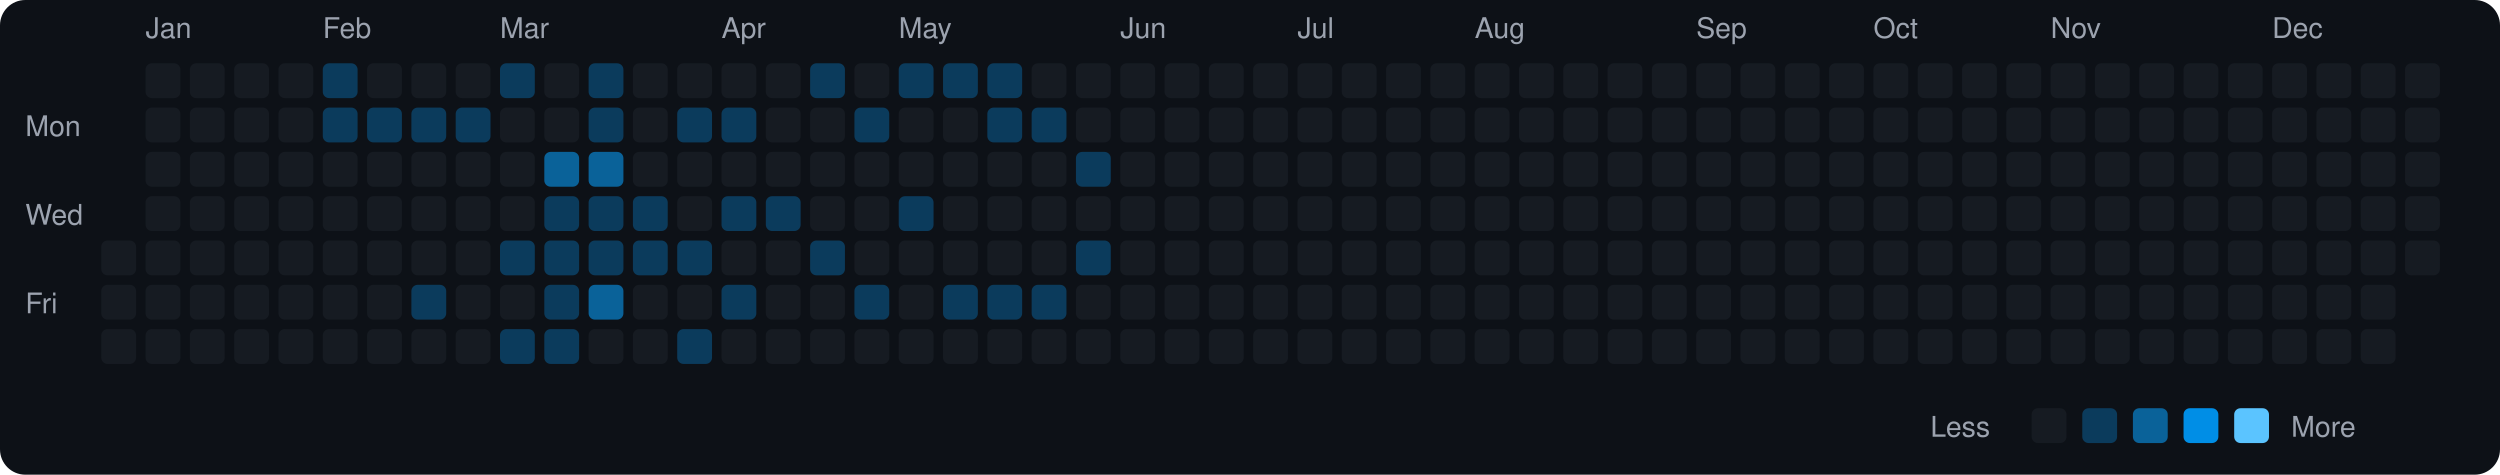
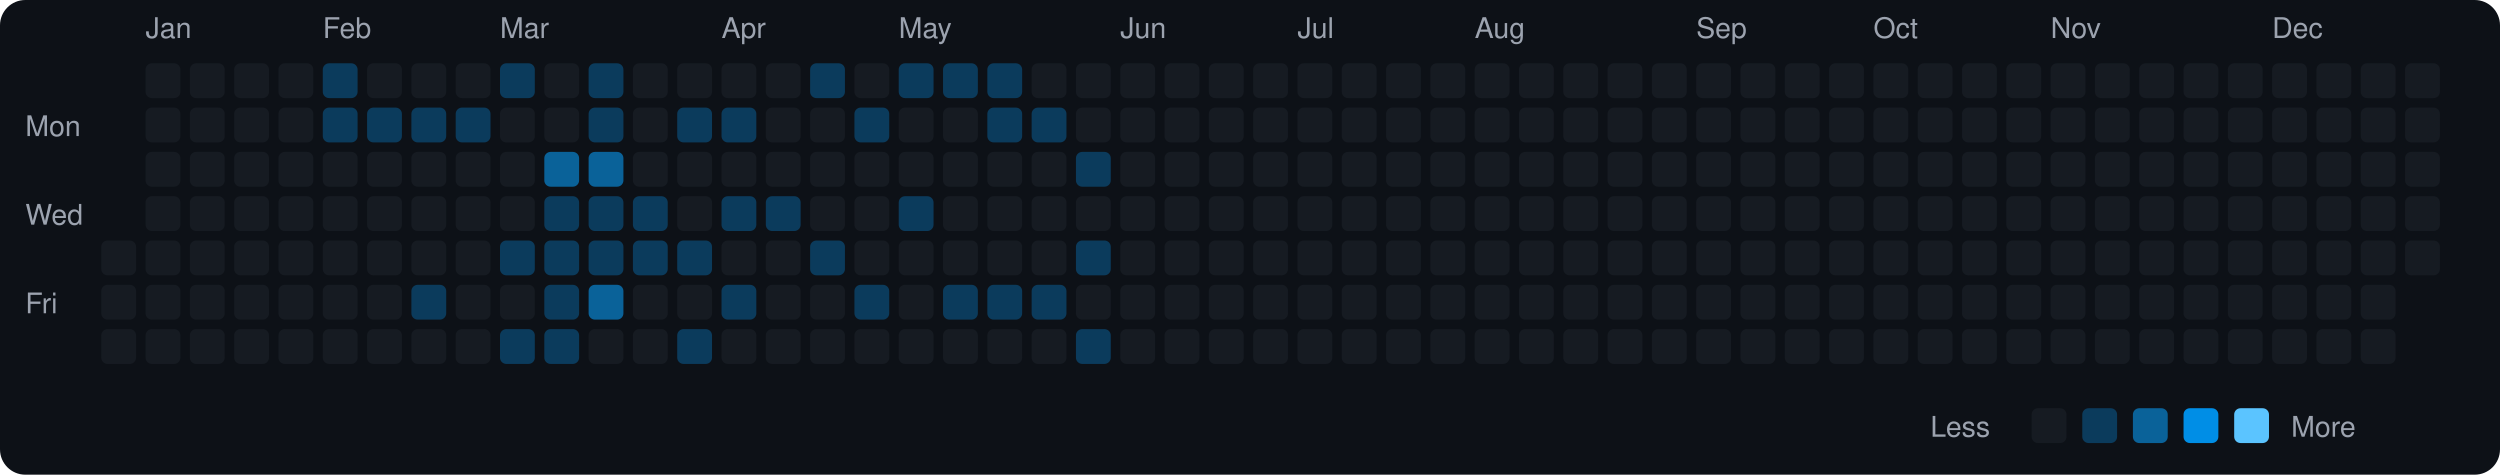
<svg xmlns="http://www.w3.org/2000/svg" viewBox="0 0 790 150" width="790" height="150">
  <rect width="790" height="150" fill="#0d1117" rx="8" ry="8" />
  <text x="8" y="43" fill="#9ca3af" font-size="9" font-family="-apple-system, BlinkMacSystemFont, 'Segoe UI', Helvetica, Arial, sans-serif">Mon</text>
  <text x="8" y="71" fill="#9ca3af" font-size="9" font-family="-apple-system, BlinkMacSystemFont, 'Segoe UI', Helvetica, Arial, sans-serif">Wed</text>
  <text x="8" y="99" fill="#9ca3af" font-size="9" font-family="-apple-system, BlinkMacSystemFont, 'Segoe UI', Helvetica, Arial, sans-serif">Fri</text>
  <rect x="32" y="76" width="11" height="11" rx="2" ry="2" fill="#161b22">
    </rect>
  <rect x="32" y="90" width="11" height="11" rx="2" ry="2" fill="#161b22">
    </rect>
  <rect x="32" y="104" width="11" height="11" rx="2" ry="2" fill="#161b22">
    </rect>
  <text x="46" y="12" fill="#9ca3af" font-size="9" font-family="-apple-system, BlinkMacSystemFont, 'Segoe UI', Helvetica, Arial, sans-serif">Jan</text>
  <rect x="46" y="20" width="11" height="11" rx="2" ry="2" fill="#161b22">
    </rect>
  <rect x="46" y="34" width="11" height="11" rx="2" ry="2" fill="#161b22">
    </rect>
  <rect x="46" y="48" width="11" height="11" rx="2" ry="2" fill="#161b22">
    </rect>
  <rect x="46" y="62" width="11" height="11" rx="2" ry="2" fill="#161b22">
    </rect>
  <rect x="46" y="76" width="11" height="11" rx="2" ry="2" fill="#161b22">
    </rect>
  <rect x="46" y="90" width="11" height="11" rx="2" ry="2" fill="#161b22">
    </rect>
  <rect x="46" y="104" width="11" height="11" rx="2" ry="2" fill="#161b22">
    </rect>
  <rect x="60" y="20" width="11" height="11" rx="2" ry="2" fill="#161b22">
    </rect>
  <rect x="60" y="34" width="11" height="11" rx="2" ry="2" fill="#161b22">
    </rect>
  <rect x="60" y="48" width="11" height="11" rx="2" ry="2" fill="#161b22">
    </rect>
  <rect x="60" y="62" width="11" height="11" rx="2" ry="2" fill="#161b22">
    </rect>
  <rect x="60" y="76" width="11" height="11" rx="2" ry="2" fill="#161b22">
    </rect>
  <rect x="60" y="90" width="11" height="11" rx="2" ry="2" fill="#161b22">
    </rect>
  <rect x="60" y="104" width="11" height="11" rx="2" ry="2" fill="#161b22">
    </rect>
  <rect x="74" y="20" width="11" height="11" rx="2" ry="2" fill="#161b22">
    </rect>
  <rect x="74" y="34" width="11" height="11" rx="2" ry="2" fill="#161b22">
    </rect>
  <rect x="74" y="48" width="11" height="11" rx="2" ry="2" fill="#161b22">
    </rect>
  <rect x="74" y="62" width="11" height="11" rx="2" ry="2" fill="#161b22">
    </rect>
  <rect x="74" y="76" width="11" height="11" rx="2" ry="2" fill="#161b22">
    </rect>
  <rect x="74" y="90" width="11" height="11" rx="2" ry="2" fill="#161b22">
    </rect>
  <rect x="74" y="104" width="11" height="11" rx="2" ry="2" fill="#161b22">
    </rect>
  <rect x="88" y="20" width="11" height="11" rx="2" ry="2" fill="#161b22">
    </rect>
  <rect x="88" y="34" width="11" height="11" rx="2" ry="2" fill="#161b22">
    </rect>
  <rect x="88" y="48" width="11" height="11" rx="2" ry="2" fill="#161b22">
    </rect>
  <rect x="88" y="62" width="11" height="11" rx="2" ry="2" fill="#161b22">
    </rect>
  <rect x="88" y="76" width="11" height="11" rx="2" ry="2" fill="#161b22">
    </rect>
  <rect x="88" y="90" width="11" height="11" rx="2" ry="2" fill="#161b22">
    </rect>
  <rect x="88" y="104" width="11" height="11" rx="2" ry="2" fill="#161b22">
    </rect>
  <text x="102" y="12" fill="#9ca3af" font-size="9" font-family="-apple-system, BlinkMacSystemFont, 'Segoe UI', Helvetica, Arial, sans-serif">Feb</text>
  <rect x="102" y="20" width="11" height="11" rx="2" ry="2" fill="#0b3b5c">
    </rect>
  <rect x="102" y="34" width="11" height="11" rx="2" ry="2" fill="#0b3b5c">
    </rect>
  <rect x="102" y="48" width="11" height="11" rx="2" ry="2" fill="#161b22">
    </rect>
  <rect x="102" y="62" width="11" height="11" rx="2" ry="2" fill="#161b22">
    </rect>
  <rect x="102" y="76" width="11" height="11" rx="2" ry="2" fill="#161b22">
    </rect>
  <rect x="102" y="90" width="11" height="11" rx="2" ry="2" fill="#161b22">
    </rect>
  <rect x="102" y="104" width="11" height="11" rx="2" ry="2" fill="#161b22">
    </rect>
  <rect x="116" y="20" width="11" height="11" rx="2" ry="2" fill="#161b22">
    </rect>
  <rect x="116" y="34" width="11" height="11" rx="2" ry="2" fill="#0b3b5c">
    </rect>
  <rect x="116" y="48" width="11" height="11" rx="2" ry="2" fill="#161b22">
    </rect>
  <rect x="116" y="62" width="11" height="11" rx="2" ry="2" fill="#161b22">
    </rect>
  <rect x="116" y="76" width="11" height="11" rx="2" ry="2" fill="#161b22">
    </rect>
  <rect x="116" y="90" width="11" height="11" rx="2" ry="2" fill="#161b22">
    </rect>
  <rect x="116" y="104" width="11" height="11" rx="2" ry="2" fill="#161b22">
    </rect>
  <rect x="130" y="20" width="11" height="11" rx="2" ry="2" fill="#161b22">
    </rect>
  <rect x="130" y="34" width="11" height="11" rx="2" ry="2" fill="#0b3b5c">
    </rect>
  <rect x="130" y="48" width="11" height="11" rx="2" ry="2" fill="#161b22">
    </rect>
  <rect x="130" y="62" width="11" height="11" rx="2" ry="2" fill="#161b22">
    </rect>
  <rect x="130" y="76" width="11" height="11" rx="2" ry="2" fill="#161b22">
    </rect>
  <rect x="130" y="90" width="11" height="11" rx="2" ry="2" fill="#0b3b5c">
    </rect>
  <rect x="130" y="104" width="11" height="11" rx="2" ry="2" fill="#161b22">
    </rect>
  <rect x="144" y="20" width="11" height="11" rx="2" ry="2" fill="#161b22">
    </rect>
  <rect x="144" y="34" width="11" height="11" rx="2" ry="2" fill="#0b3b5c">
    </rect>
  <rect x="144" y="48" width="11" height="11" rx="2" ry="2" fill="#161b22">
    </rect>
  <rect x="144" y="62" width="11" height="11" rx="2" ry="2" fill="#161b22">
    </rect>
  <rect x="144" y="76" width="11" height="11" rx="2" ry="2" fill="#161b22">
    </rect>
  <rect x="144" y="90" width="11" height="11" rx="2" ry="2" fill="#161b22">
    </rect>
  <rect x="144" y="104" width="11" height="11" rx="2" ry="2" fill="#161b22">
    </rect>
  <text x="158" y="12" fill="#9ca3af" font-size="9" font-family="-apple-system, BlinkMacSystemFont, 'Segoe UI', Helvetica, Arial, sans-serif">Mar</text>
  <rect x="158" y="20" width="11" height="11" rx="2" ry="2" fill="#0b3b5c">
    </rect>
  <rect x="158" y="34" width="11" height="11" rx="2" ry="2" fill="#161b22">
    </rect>
  <rect x="158" y="48" width="11" height="11" rx="2" ry="2" fill="#161b22">
    </rect>
  <rect x="158" y="62" width="11" height="11" rx="2" ry="2" fill="#161b22">
    </rect>
  <rect x="158" y="76" width="11" height="11" rx="2" ry="2" fill="#0b3b5c">
    </rect>
  <rect x="158" y="90" width="11" height="11" rx="2" ry="2" fill="#161b22">
    </rect>
  <rect x="158" y="104" width="11" height="11" rx="2" ry="2" fill="#0b3b5c">
    </rect>
  <rect x="172" y="20" width="11" height="11" rx="2" ry="2" fill="#161b22">
    </rect>
  <rect x="172" y="34" width="11" height="11" rx="2" ry="2" fill="#161b22">
    </rect>
  <rect x="172" y="48" width="11" height="11" rx="2" ry="2" fill="#0a6299">
    </rect>
  <rect x="172" y="62" width="11" height="11" rx="2" ry="2" fill="#0b3b5c">
    </rect>
  <rect x="172" y="76" width="11" height="11" rx="2" ry="2" fill="#0b3b5c">
    </rect>
  <rect x="172" y="90" width="11" height="11" rx="2" ry="2" fill="#0b3b5c">
    </rect>
  <rect x="172" y="104" width="11" height="11" rx="2" ry="2" fill="#0b3b5c">
    </rect>
  <rect x="186" y="20" width="11" height="11" rx="2" ry="2" fill="#0b3b5c">
    </rect>
  <rect x="186" y="34" width="11" height="11" rx="2" ry="2" fill="#0b3b5c">
    </rect>
  <rect x="186" y="48" width="11" height="11" rx="2" ry="2" fill="#0a6299">
    </rect>
  <rect x="186" y="62" width="11" height="11" rx="2" ry="2" fill="#0b3b5c">
    </rect>
  <rect x="186" y="76" width="11" height="11" rx="2" ry="2" fill="#0b3b5c">
    </rect>
  <rect x="186" y="90" width="11" height="11" rx="2" ry="2" fill="#0a6299">
    </rect>
  <rect x="186" y="104" width="11" height="11" rx="2" ry="2" fill="#161b22">
    </rect>
  <rect x="200" y="20" width="11" height="11" rx="2" ry="2" fill="#161b22">
    </rect>
  <rect x="200" y="34" width="11" height="11" rx="2" ry="2" fill="#161b22">
    </rect>
  <rect x="200" y="48" width="11" height="11" rx="2" ry="2" fill="#161b22">
    </rect>
  <rect x="200" y="62" width="11" height="11" rx="2" ry="2" fill="#0b3b5c">
    </rect>
  <rect x="200" y="76" width="11" height="11" rx="2" ry="2" fill="#0b3b5c">
    </rect>
  <rect x="200" y="90" width="11" height="11" rx="2" ry="2" fill="#161b22">
    </rect>
  <rect x="200" y="104" width="11" height="11" rx="2" ry="2" fill="#161b22">
    </rect>
  <rect x="214" y="20" width="11" height="11" rx="2" ry="2" fill="#161b22">
    </rect>
  <rect x="214" y="34" width="11" height="11" rx="2" ry="2" fill="#0b3b5c">
    </rect>
  <rect x="214" y="48" width="11" height="11" rx="2" ry="2" fill="#161b22">
    </rect>
  <rect x="214" y="62" width="11" height="11" rx="2" ry="2" fill="#161b22">
    </rect>
  <rect x="214" y="76" width="11" height="11" rx="2" ry="2" fill="#0b3b5c">
    </rect>
  <rect x="214" y="90" width="11" height="11" rx="2" ry="2" fill="#161b22">
    </rect>
  <rect x="214" y="104" width="11" height="11" rx="2" ry="2" fill="#0b3b5c">
    </rect>
  <text x="228" y="12" fill="#9ca3af" font-size="9" font-family="-apple-system, BlinkMacSystemFont, 'Segoe UI', Helvetica, Arial, sans-serif">Apr</text>
  <rect x="228" y="20" width="11" height="11" rx="2" ry="2" fill="#161b22">
    </rect>
  <rect x="228" y="34" width="11" height="11" rx="2" ry="2" fill="#0b3b5c">
    </rect>
  <rect x="228" y="48" width="11" height="11" rx="2" ry="2" fill="#161b22">
    </rect>
  <rect x="228" y="62" width="11" height="11" rx="2" ry="2" fill="#0b3b5c">
    </rect>
  <rect x="228" y="76" width="11" height="11" rx="2" ry="2" fill="#161b22">
    </rect>
  <rect x="228" y="90" width="11" height="11" rx="2" ry="2" fill="#0b3b5c">
    </rect>
  <rect x="228" y="104" width="11" height="11" rx="2" ry="2" fill="#161b22">
    </rect>
  <rect x="242" y="20" width="11" height="11" rx="2" ry="2" fill="#161b22">
    </rect>
  <rect x="242" y="34" width="11" height="11" rx="2" ry="2" fill="#161b22">
    </rect>
  <rect x="242" y="48" width="11" height="11" rx="2" ry="2" fill="#161b22">
    </rect>
  <rect x="242" y="62" width="11" height="11" rx="2" ry="2" fill="#0b3b5c">
    </rect>
  <rect x="242" y="76" width="11" height="11" rx="2" ry="2" fill="#161b22">
    </rect>
  <rect x="242" y="90" width="11" height="11" rx="2" ry="2" fill="#161b22">
    </rect>
  <rect x="242" y="104" width="11" height="11" rx="2" ry="2" fill="#161b22">
    </rect>
  <rect x="256" y="20" width="11" height="11" rx="2" ry="2" fill="#0b3b5c">
    </rect>
  <rect x="256" y="34" width="11" height="11" rx="2" ry="2" fill="#161b22">
    </rect>
  <rect x="256" y="48" width="11" height="11" rx="2" ry="2" fill="#161b22">
    </rect>
  <rect x="256" y="62" width="11" height="11" rx="2" ry="2" fill="#161b22">
    </rect>
  <rect x="256" y="76" width="11" height="11" rx="2" ry="2" fill="#0b3b5c">
    </rect>
  <rect x="256" y="90" width="11" height="11" rx="2" ry="2" fill="#161b22">
    </rect>
  <rect x="256" y="104" width="11" height="11" rx="2" ry="2" fill="#161b22">
    </rect>
  <rect x="270" y="20" width="11" height="11" rx="2" ry="2" fill="#161b22">
    </rect>
  <rect x="270" y="34" width="11" height="11" rx="2" ry="2" fill="#0b3b5c">
    </rect>
  <rect x="270" y="48" width="11" height="11" rx="2" ry="2" fill="#161b22">
    </rect>
  <rect x="270" y="62" width="11" height="11" rx="2" ry="2" fill="#161b22">
    </rect>
  <rect x="270" y="76" width="11" height="11" rx="2" ry="2" fill="#161b22">
    </rect>
  <rect x="270" y="90" width="11" height="11" rx="2" ry="2" fill="#0b3b5c">
    </rect>
  <rect x="270" y="104" width="11" height="11" rx="2" ry="2" fill="#161b22">
    </rect>
  <text x="284" y="12" fill="#9ca3af" font-size="9" font-family="-apple-system, BlinkMacSystemFont, 'Segoe UI', Helvetica, Arial, sans-serif">May</text>
  <rect x="284" y="20" width="11" height="11" rx="2" ry="2" fill="#0b3b5c">
    </rect>
  <rect x="284" y="34" width="11" height="11" rx="2" ry="2" fill="#161b22">
    </rect>
  <rect x="284" y="48" width="11" height="11" rx="2" ry="2" fill="#161b22">
    </rect>
  <rect x="284" y="62" width="11" height="11" rx="2" ry="2" fill="#0b3b5c">
    </rect>
  <rect x="284" y="76" width="11" height="11" rx="2" ry="2" fill="#161b22">
    </rect>
  <rect x="284" y="90" width="11" height="11" rx="2" ry="2" fill="#161b22">
    </rect>
  <rect x="284" y="104" width="11" height="11" rx="2" ry="2" fill="#161b22">
    </rect>
  <rect x="298" y="20" width="11" height="11" rx="2" ry="2" fill="#0b3b5c">
    </rect>
  <rect x="298" y="34" width="11" height="11" rx="2" ry="2" fill="#161b22">
    </rect>
  <rect x="298" y="48" width="11" height="11" rx="2" ry="2" fill="#161b22">
    </rect>
  <rect x="298" y="62" width="11" height="11" rx="2" ry="2" fill="#161b22">
    </rect>
  <rect x="298" y="76" width="11" height="11" rx="2" ry="2" fill="#161b22">
    </rect>
  <rect x="298" y="90" width="11" height="11" rx="2" ry="2" fill="#0b3b5c">
    </rect>
  <rect x="298" y="104" width="11" height="11" rx="2" ry="2" fill="#161b22">
    </rect>
  <rect x="312" y="20" width="11" height="11" rx="2" ry="2" fill="#0b3b5c">
    </rect>
  <rect x="312" y="34" width="11" height="11" rx="2" ry="2" fill="#0b3b5c">
    </rect>
  <rect x="312" y="48" width="11" height="11" rx="2" ry="2" fill="#161b22">
    </rect>
  <rect x="312" y="62" width="11" height="11" rx="2" ry="2" fill="#161b22">
    </rect>
  <rect x="312" y="76" width="11" height="11" rx="2" ry="2" fill="#161b22">
    </rect>
  <rect x="312" y="90" width="11" height="11" rx="2" ry="2" fill="#0b3b5c">
    </rect>
  <rect x="312" y="104" width="11" height="11" rx="2" ry="2" fill="#161b22">
    </rect>
  <rect x="326" y="20" width="11" height="11" rx="2" ry="2" fill="#161b22">
    </rect>
  <rect x="326" y="34" width="11" height="11" rx="2" ry="2" fill="#0b3b5c">
    </rect>
  <rect x="326" y="48" width="11" height="11" rx="2" ry="2" fill="#161b22">
    </rect>
  <rect x="326" y="62" width="11" height="11" rx="2" ry="2" fill="#161b22">
    </rect>
  <rect x="326" y="76" width="11" height="11" rx="2" ry="2" fill="#161b22">
    </rect>
  <rect x="326" y="90" width="11" height="11" rx="2" ry="2" fill="#0b3b5c">
    </rect>
  <rect x="326" y="104" width="11" height="11" rx="2" ry="2" fill="#161b22">
    </rect>
  <rect x="340" y="20" width="11" height="11" rx="2" ry="2" fill="#161b22">
    </rect>
  <rect x="340" y="34" width="11" height="11" rx="2" ry="2" fill="#161b22">
    </rect>
  <rect x="340" y="48" width="11" height="11" rx="2" ry="2" fill="#0b3b5c">
    </rect>
  <rect x="340" y="62" width="11" height="11" rx="2" ry="2" fill="#161b22">
    </rect>
  <rect x="340" y="76" width="11" height="11" rx="2" ry="2" fill="#0b3b5c">
    </rect>
  <rect x="340" y="90" width="11" height="11" rx="2" ry="2" fill="#161b22">
    </rect>
-   <rect x="340" y="104" width="11" height="11" rx="2" ry="2" fill="#161b22">
+   <rect x="340" y="104" width="11" height="11" rx="2" ry="2" fill="#0b3b5c">
    </rect>
  <text x="354" y="12" fill="#9ca3af" font-size="9" font-family="-apple-system, BlinkMacSystemFont, 'Segoe UI', Helvetica, Arial, sans-serif">Jun</text>
  <rect x="354" y="20" width="11" height="11" rx="2" ry="2" fill="#161b22">
    </rect>
  <rect x="354" y="34" width="11" height="11" rx="2" ry="2" fill="#161b22">
    </rect>
  <rect x="354" y="48" width="11" height="11" rx="2" ry="2" fill="#161b22">
    </rect>
  <rect x="354" y="62" width="11" height="11" rx="2" ry="2" fill="#161b22">
    </rect>
  <rect x="354" y="76" width="11" height="11" rx="2" ry="2" fill="#161b22">
    </rect>
  <rect x="354" y="90" width="11" height="11" rx="2" ry="2" fill="#161b22">
    </rect>
  <rect x="354" y="104" width="11" height="11" rx="2" ry="2" fill="#161b22">
    </rect>
  <rect x="368" y="20" width="11" height="11" rx="2" ry="2" fill="#161b22">
    </rect>
  <rect x="368" y="34" width="11" height="11" rx="2" ry="2" fill="#161b22">
    </rect>
  <rect x="368" y="48" width="11" height="11" rx="2" ry="2" fill="#161b22">
    </rect>
  <rect x="368" y="62" width="11" height="11" rx="2" ry="2" fill="#161b22">
    </rect>
  <rect x="368" y="76" width="11" height="11" rx="2" ry="2" fill="#161b22">
    </rect>
  <rect x="368" y="90" width="11" height="11" rx="2" ry="2" fill="#161b22">
    </rect>
  <rect x="368" y="104" width="11" height="11" rx="2" ry="2" fill="#161b22">
    </rect>
  <rect x="382" y="20" width="11" height="11" rx="2" ry="2" fill="#161b22">
    </rect>
  <rect x="382" y="34" width="11" height="11" rx="2" ry="2" fill="#161b22">
    </rect>
  <rect x="382" y="48" width="11" height="11" rx="2" ry="2" fill="#161b22">
    </rect>
  <rect x="382" y="62" width="11" height="11" rx="2" ry="2" fill="#161b22">
    </rect>
  <rect x="382" y="76" width="11" height="11" rx="2" ry="2" fill="#161b22">
    </rect>
  <rect x="382" y="90" width="11" height="11" rx="2" ry="2" fill="#161b22">
    </rect>
  <rect x="382" y="104" width="11" height="11" rx="2" ry="2" fill="#161b22">
    </rect>
  <rect x="396" y="20" width="11" height="11" rx="2" ry="2" fill="#161b22">
    </rect>
  <rect x="396" y="34" width="11" height="11" rx="2" ry="2" fill="#161b22">
    </rect>
  <rect x="396" y="48" width="11" height="11" rx="2" ry="2" fill="#161b22">
    </rect>
  <rect x="396" y="62" width="11" height="11" rx="2" ry="2" fill="#161b22">
    </rect>
  <rect x="396" y="76" width="11" height="11" rx="2" ry="2" fill="#161b22">
    </rect>
  <rect x="396" y="90" width="11" height="11" rx="2" ry="2" fill="#161b22">
    </rect>
  <rect x="396" y="104" width="11" height="11" rx="2" ry="2" fill="#161b22">
    </rect>
  <text x="410" y="12" fill="#9ca3af" font-size="9" font-family="-apple-system, BlinkMacSystemFont, 'Segoe UI', Helvetica, Arial, sans-serif">Jul</text>
  <rect x="410" y="20" width="11" height="11" rx="2" ry="2" fill="#161b22">
    </rect>
  <rect x="410" y="34" width="11" height="11" rx="2" ry="2" fill="#161b22">
    </rect>
  <rect x="410" y="48" width="11" height="11" rx="2" ry="2" fill="#161b22">
    </rect>
  <rect x="410" y="62" width="11" height="11" rx="2" ry="2" fill="#161b22">
    </rect>
  <rect x="410" y="76" width="11" height="11" rx="2" ry="2" fill="#161b22">
    </rect>
  <rect x="410" y="90" width="11" height="11" rx="2" ry="2" fill="#161b22">
    </rect>
  <rect x="410" y="104" width="11" height="11" rx="2" ry="2" fill="#161b22">
    </rect>
  <rect x="424" y="20" width="11" height="11" rx="2" ry="2" fill="#161b22">
    </rect>
  <rect x="424" y="34" width="11" height="11" rx="2" ry="2" fill="#161b22">
    </rect>
  <rect x="424" y="48" width="11" height="11" rx="2" ry="2" fill="#161b22">
    </rect>
  <rect x="424" y="62" width="11" height="11" rx="2" ry="2" fill="#161b22">
    </rect>
  <rect x="424" y="76" width="11" height="11" rx="2" ry="2" fill="#161b22">
    </rect>
  <rect x="424" y="90" width="11" height="11" rx="2" ry="2" fill="#161b22">
    </rect>
  <rect x="424" y="104" width="11" height="11" rx="2" ry="2" fill="#161b22">
    </rect>
  <rect x="438" y="20" width="11" height="11" rx="2" ry="2" fill="#161b22">
    </rect>
  <rect x="438" y="34" width="11" height="11" rx="2" ry="2" fill="#161b22">
    </rect>
  <rect x="438" y="48" width="11" height="11" rx="2" ry="2" fill="#161b22">
    </rect>
  <rect x="438" y="62" width="11" height="11" rx="2" ry="2" fill="#161b22">
    </rect>
  <rect x="438" y="76" width="11" height="11" rx="2" ry="2" fill="#161b22">
    </rect>
  <rect x="438" y="90" width="11" height="11" rx="2" ry="2" fill="#161b22">
    </rect>
  <rect x="438" y="104" width="11" height="11" rx="2" ry="2" fill="#161b22">
    </rect>
  <rect x="452" y="20" width="11" height="11" rx="2" ry="2" fill="#161b22">
    </rect>
  <rect x="452" y="34" width="11" height="11" rx="2" ry="2" fill="#161b22">
    </rect>
  <rect x="452" y="48" width="11" height="11" rx="2" ry="2" fill="#161b22">
    </rect>
  <rect x="452" y="62" width="11" height="11" rx="2" ry="2" fill="#161b22">
    </rect>
  <rect x="452" y="76" width="11" height="11" rx="2" ry="2" fill="#161b22">
    </rect>
  <rect x="452" y="90" width="11" height="11" rx="2" ry="2" fill="#161b22">
    </rect>
  <rect x="452" y="104" width="11" height="11" rx="2" ry="2" fill="#161b22">
    </rect>
  <text x="466" y="12" fill="#9ca3af" font-size="9" font-family="-apple-system, BlinkMacSystemFont, 'Segoe UI', Helvetica, Arial, sans-serif">Aug</text>
  <rect x="466" y="20" width="11" height="11" rx="2" ry="2" fill="#161b22">
    </rect>
  <rect x="466" y="34" width="11" height="11" rx="2" ry="2" fill="#161b22">
    </rect>
  <rect x="466" y="48" width="11" height="11" rx="2" ry="2" fill="#161b22">
    </rect>
  <rect x="466" y="62" width="11" height="11" rx="2" ry="2" fill="#161b22">
    </rect>
  <rect x="466" y="76" width="11" height="11" rx="2" ry="2" fill="#161b22">
    </rect>
  <rect x="466" y="90" width="11" height="11" rx="2" ry="2" fill="#161b22">
    </rect>
  <rect x="466" y="104" width="11" height="11" rx="2" ry="2" fill="#161b22">
    </rect>
  <rect x="480" y="20" width="11" height="11" rx="2" ry="2" fill="#161b22">
    </rect>
  <rect x="480" y="34" width="11" height="11" rx="2" ry="2" fill="#161b22">
    </rect>
  <rect x="480" y="48" width="11" height="11" rx="2" ry="2" fill="#161b22">
    </rect>
  <rect x="480" y="62" width="11" height="11" rx="2" ry="2" fill="#161b22">
    </rect>
  <rect x="480" y="76" width="11" height="11" rx="2" ry="2" fill="#161b22">
    </rect>
  <rect x="480" y="90" width="11" height="11" rx="2" ry="2" fill="#161b22">
    </rect>
  <rect x="480" y="104" width="11" height="11" rx="2" ry="2" fill="#161b22">
    </rect>
  <rect x="494" y="20" width="11" height="11" rx="2" ry="2" fill="#161b22">
    </rect>
  <rect x="494" y="34" width="11" height="11" rx="2" ry="2" fill="#161b22">
    </rect>
  <rect x="494" y="48" width="11" height="11" rx="2" ry="2" fill="#161b22">
    </rect>
  <rect x="494" y="62" width="11" height="11" rx="2" ry="2" fill="#161b22">
    </rect>
  <rect x="494" y="76" width="11" height="11" rx="2" ry="2" fill="#161b22">
    </rect>
  <rect x="494" y="90" width="11" height="11" rx="2" ry="2" fill="#161b22">
    </rect>
  <rect x="494" y="104" width="11" height="11" rx="2" ry="2" fill="#161b22">
    </rect>
  <rect x="508" y="20" width="11" height="11" rx="2" ry="2" fill="#161b22">
    </rect>
  <rect x="508" y="34" width="11" height="11" rx="2" ry="2" fill="#161b22">
    </rect>
  <rect x="508" y="48" width="11" height="11" rx="2" ry="2" fill="#161b22">
    </rect>
  <rect x="508" y="62" width="11" height="11" rx="2" ry="2" fill="#161b22">
    </rect>
  <rect x="508" y="76" width="11" height="11" rx="2" ry="2" fill="#161b22">
    </rect>
  <rect x="508" y="90" width="11" height="11" rx="2" ry="2" fill="#161b22">
    </rect>
  <rect x="508" y="104" width="11" height="11" rx="2" ry="2" fill="#161b22">
    </rect>
  <rect x="522" y="20" width="11" height="11" rx="2" ry="2" fill="#161b22">
    </rect>
  <rect x="522" y="34" width="11" height="11" rx="2" ry="2" fill="#161b22">
    </rect>
  <rect x="522" y="48" width="11" height="11" rx="2" ry="2" fill="#161b22">
    </rect>
  <rect x="522" y="62" width="11" height="11" rx="2" ry="2" fill="#161b22">
    </rect>
  <rect x="522" y="76" width="11" height="11" rx="2" ry="2" fill="#161b22">
    </rect>
  <rect x="522" y="90" width="11" height="11" rx="2" ry="2" fill="#161b22">
    </rect>
  <rect x="522" y="104" width="11" height="11" rx="2" ry="2" fill="#161b22">
    </rect>
  <text x="536" y="12" fill="#9ca3af" font-size="9" font-family="-apple-system, BlinkMacSystemFont, 'Segoe UI', Helvetica, Arial, sans-serif">Sep</text>
  <rect x="536" y="20" width="11" height="11" rx="2" ry="2" fill="#161b22">
    </rect>
  <rect x="536" y="34" width="11" height="11" rx="2" ry="2" fill="#161b22">
    </rect>
  <rect x="536" y="48" width="11" height="11" rx="2" ry="2" fill="#161b22">
    </rect>
  <rect x="536" y="62" width="11" height="11" rx="2" ry="2" fill="#161b22">
    </rect>
  <rect x="536" y="76" width="11" height="11" rx="2" ry="2" fill="#161b22">
    </rect>
  <rect x="536" y="90" width="11" height="11" rx="2" ry="2" fill="#161b22">
    </rect>
  <rect x="536" y="104" width="11" height="11" rx="2" ry="2" fill="#161b22">
    </rect>
  <rect x="550" y="20" width="11" height="11" rx="2" ry="2" fill="#161b22">
    </rect>
  <rect x="550" y="34" width="11" height="11" rx="2" ry="2" fill="#161b22">
    </rect>
  <rect x="550" y="48" width="11" height="11" rx="2" ry="2" fill="#161b22">
    </rect>
  <rect x="550" y="62" width="11" height="11" rx="2" ry="2" fill="#161b22">
    </rect>
  <rect x="550" y="76" width="11" height="11" rx="2" ry="2" fill="#161b22">
    </rect>
  <rect x="550" y="90" width="11" height="11" rx="2" ry="2" fill="#161b22">
    </rect>
  <rect x="550" y="104" width="11" height="11" rx="2" ry="2" fill="#161b22">
    </rect>
  <rect x="564" y="20" width="11" height="11" rx="2" ry="2" fill="#161b22">
    </rect>
  <rect x="564" y="34" width="11" height="11" rx="2" ry="2" fill="#161b22">
    </rect>
  <rect x="564" y="48" width="11" height="11" rx="2" ry="2" fill="#161b22">
    </rect>
  <rect x="564" y="62" width="11" height="11" rx="2" ry="2" fill="#161b22">
    </rect>
  <rect x="564" y="76" width="11" height="11" rx="2" ry="2" fill="#161b22">
    </rect>
  <rect x="564" y="90" width="11" height="11" rx="2" ry="2" fill="#161b22">
    </rect>
  <rect x="564" y="104" width="11" height="11" rx="2" ry="2" fill="#161b22">
    </rect>
  <rect x="578" y="20" width="11" height="11" rx="2" ry="2" fill="#161b22">
    </rect>
  <rect x="578" y="34" width="11" height="11" rx="2" ry="2" fill="#161b22">
    </rect>
  <rect x="578" y="48" width="11" height="11" rx="2" ry="2" fill="#161b22">
    </rect>
  <rect x="578" y="62" width="11" height="11" rx="2" ry="2" fill="#161b22">
    </rect>
  <rect x="578" y="76" width="11" height="11" rx="2" ry="2" fill="#161b22">
    </rect>
  <rect x="578" y="90" width="11" height="11" rx="2" ry="2" fill="#161b22">
    </rect>
  <rect x="578" y="104" width="11" height="11" rx="2" ry="2" fill="#161b22">
    </rect>
  <text x="592" y="12" fill="#9ca3af" font-size="9" font-family="-apple-system, BlinkMacSystemFont, 'Segoe UI', Helvetica, Arial, sans-serif">Oct</text>
  <rect x="592" y="20" width="11" height="11" rx="2" ry="2" fill="#161b22">
    </rect>
  <rect x="592" y="34" width="11" height="11" rx="2" ry="2" fill="#161b22">
    </rect>
  <rect x="592" y="48" width="11" height="11" rx="2" ry="2" fill="#161b22">
    </rect>
  <rect x="592" y="62" width="11" height="11" rx="2" ry="2" fill="#161b22">
    </rect>
  <rect x="592" y="76" width="11" height="11" rx="2" ry="2" fill="#161b22">
    </rect>
  <rect x="592" y="90" width="11" height="11" rx="2" ry="2" fill="#161b22">
    </rect>
  <rect x="592" y="104" width="11" height="11" rx="2" ry="2" fill="#161b22">
    </rect>
  <rect x="606" y="20" width="11" height="11" rx="2" ry="2" fill="#161b22">
    </rect>
  <rect x="606" y="34" width="11" height="11" rx="2" ry="2" fill="#161b22">
    </rect>
  <rect x="606" y="48" width="11" height="11" rx="2" ry="2" fill="#161b22">
    </rect>
  <rect x="606" y="62" width="11" height="11" rx="2" ry="2" fill="#161b22">
    </rect>
  <rect x="606" y="76" width="11" height="11" rx="2" ry="2" fill="#161b22">
    </rect>
  <rect x="606" y="90" width="11" height="11" rx="2" ry="2" fill="#161b22">
    </rect>
  <rect x="606" y="104" width="11" height="11" rx="2" ry="2" fill="#161b22">
    </rect>
  <rect x="620" y="20" width="11" height="11" rx="2" ry="2" fill="#161b22">
    </rect>
  <rect x="620" y="34" width="11" height="11" rx="2" ry="2" fill="#161b22">
    </rect>
  <rect x="620" y="48" width="11" height="11" rx="2" ry="2" fill="#161b22">
    </rect>
  <rect x="620" y="62" width="11" height="11" rx="2" ry="2" fill="#161b22">
    </rect>
  <rect x="620" y="76" width="11" height="11" rx="2" ry="2" fill="#161b22">
    </rect>
  <rect x="620" y="90" width="11" height="11" rx="2" ry="2" fill="#161b22">
    </rect>
  <rect x="620" y="104" width="11" height="11" rx="2" ry="2" fill="#161b22">
    </rect>
  <rect x="634" y="20" width="11" height="11" rx="2" ry="2" fill="#161b22">
    </rect>
  <rect x="634" y="34" width="11" height="11" rx="2" ry="2" fill="#161b22">
    </rect>
  <rect x="634" y="48" width="11" height="11" rx="2" ry="2" fill="#161b22">
    </rect>
  <rect x="634" y="62" width="11" height="11" rx="2" ry="2" fill="#161b22">
    </rect>
  <rect x="634" y="76" width="11" height="11" rx="2" ry="2" fill="#161b22">
    </rect>
  <rect x="634" y="90" width="11" height="11" rx="2" ry="2" fill="#161b22">
    </rect>
  <rect x="634" y="104" width="11" height="11" rx="2" ry="2" fill="#161b22">
    </rect>
  <text x="648" y="12" fill="#9ca3af" font-size="9" font-family="-apple-system, BlinkMacSystemFont, 'Segoe UI', Helvetica, Arial, sans-serif">Nov</text>
  <rect x="648" y="20" width="11" height="11" rx="2" ry="2" fill="#161b22">
    </rect>
  <rect x="648" y="34" width="11" height="11" rx="2" ry="2" fill="#161b22">
    </rect>
  <rect x="648" y="48" width="11" height="11" rx="2" ry="2" fill="#161b22">
    </rect>
  <rect x="648" y="62" width="11" height="11" rx="2" ry="2" fill="#161b22">
    </rect>
  <rect x="648" y="76" width="11" height="11" rx="2" ry="2" fill="#161b22">
    </rect>
  <rect x="648" y="90" width="11" height="11" rx="2" ry="2" fill="#161b22">
    </rect>
  <rect x="648" y="104" width="11" height="11" rx="2" ry="2" fill="#161b22">
    </rect>
  <rect x="662" y="20" width="11" height="11" rx="2" ry="2" fill="#161b22">
    </rect>
  <rect x="662" y="34" width="11" height="11" rx="2" ry="2" fill="#161b22">
    </rect>
  <rect x="662" y="48" width="11" height="11" rx="2" ry="2" fill="#161b22">
    </rect>
  <rect x="662" y="62" width="11" height="11" rx="2" ry="2" fill="#161b22">
    </rect>
  <rect x="662" y="76" width="11" height="11" rx="2" ry="2" fill="#161b22">
    </rect>
  <rect x="662" y="90" width="11" height="11" rx="2" ry="2" fill="#161b22">
    </rect>
  <rect x="662" y="104" width="11" height="11" rx="2" ry="2" fill="#161b22">
    </rect>
  <rect x="676" y="20" width="11" height="11" rx="2" ry="2" fill="#161b22">
    </rect>
  <rect x="676" y="34" width="11" height="11" rx="2" ry="2" fill="#161b22">
    </rect>
  <rect x="676" y="48" width="11" height="11" rx="2" ry="2" fill="#161b22">
    </rect>
  <rect x="676" y="62" width="11" height="11" rx="2" ry="2" fill="#161b22">
    </rect>
  <rect x="676" y="76" width="11" height="11" rx="2" ry="2" fill="#161b22">
    </rect>
  <rect x="676" y="90" width="11" height="11" rx="2" ry="2" fill="#161b22">
    </rect>
  <rect x="676" y="104" width="11" height="11" rx="2" ry="2" fill="#161b22">
    </rect>
  <rect x="690" y="20" width="11" height="11" rx="2" ry="2" fill="#161b22">
    </rect>
  <rect x="690" y="34" width="11" height="11" rx="2" ry="2" fill="#161b22">
    </rect>
  <rect x="690" y="48" width="11" height="11" rx="2" ry="2" fill="#161b22">
    </rect>
  <rect x="690" y="62" width="11" height="11" rx="2" ry="2" fill="#161b22">
    </rect>
  <rect x="690" y="76" width="11" height="11" rx="2" ry="2" fill="#161b22">
    </rect>
  <rect x="690" y="90" width="11" height="11" rx="2" ry="2" fill="#161b22">
    </rect>
  <rect x="690" y="104" width="11" height="11" rx="2" ry="2" fill="#161b22">
    </rect>
  <rect x="704" y="20" width="11" height="11" rx="2" ry="2" fill="#161b22">
    </rect>
  <rect x="704" y="34" width="11" height="11" rx="2" ry="2" fill="#161b22">
    </rect>
  <rect x="704" y="48" width="11" height="11" rx="2" ry="2" fill="#161b22">
    </rect>
  <rect x="704" y="62" width="11" height="11" rx="2" ry="2" fill="#161b22">
    </rect>
  <rect x="704" y="76" width="11" height="11" rx="2" ry="2" fill="#161b22">
    </rect>
  <rect x="704" y="90" width="11" height="11" rx="2" ry="2" fill="#161b22">
    </rect>
  <rect x="704" y="104" width="11" height="11" rx="2" ry="2" fill="#161b22">
    </rect>
  <text x="718" y="12" fill="#9ca3af" font-size="9" font-family="-apple-system, BlinkMacSystemFont, 'Segoe UI', Helvetica, Arial, sans-serif">Dec</text>
  <rect x="718" y="20" width="11" height="11" rx="2" ry="2" fill="#161b22">
    </rect>
  <rect x="718" y="34" width="11" height="11" rx="2" ry="2" fill="#161b22">
    </rect>
  <rect x="718" y="48" width="11" height="11" rx="2" ry="2" fill="#161b22">
    </rect>
  <rect x="718" y="62" width="11" height="11" rx="2" ry="2" fill="#161b22">
    </rect>
  <rect x="718" y="76" width="11" height="11" rx="2" ry="2" fill="#161b22">
    </rect>
  <rect x="718" y="90" width="11" height="11" rx="2" ry="2" fill="#161b22">
    </rect>
  <rect x="718" y="104" width="11" height="11" rx="2" ry="2" fill="#161b22">
    </rect>
  <rect x="732" y="20" width="11" height="11" rx="2" ry="2" fill="#161b22">
    </rect>
  <rect x="732" y="34" width="11" height="11" rx="2" ry="2" fill="#161b22">
    </rect>
  <rect x="732" y="48" width="11" height="11" rx="2" ry="2" fill="#161b22">
    </rect>
  <rect x="732" y="62" width="11" height="11" rx="2" ry="2" fill="#161b22">
    </rect>
  <rect x="732" y="76" width="11" height="11" rx="2" ry="2" fill="#161b22">
    </rect>
  <rect x="732" y="90" width="11" height="11" rx="2" ry="2" fill="#161b22">
    </rect>
  <rect x="732" y="104" width="11" height="11" rx="2" ry="2" fill="#161b22">
    </rect>
  <rect x="746" y="20" width="11" height="11" rx="2" ry="2" fill="#161b22">
    </rect>
  <rect x="746" y="34" width="11" height="11" rx="2" ry="2" fill="#161b22">
    </rect>
  <rect x="746" y="48" width="11" height="11" rx="2" ry="2" fill="#161b22">
    </rect>
  <rect x="746" y="62" width="11" height="11" rx="2" ry="2" fill="#161b22">
    </rect>
  <rect x="746" y="76" width="11" height="11" rx="2" ry="2" fill="#161b22">
    </rect>
  <rect x="746" y="90" width="11" height="11" rx="2" ry="2" fill="#161b22">
    </rect>
  <rect x="746" y="104" width="11" height="11" rx="2" ry="2" fill="#161b22">
    </rect>
  <rect x="760" y="20" width="11" height="11" rx="2" ry="2" fill="#161b22">
    </rect>
  <rect x="760" y="34" width="11" height="11" rx="2" ry="2" fill="#161b22">
    </rect>
  <rect x="760" y="48" width="11" height="11" rx="2" ry="2" fill="#161b22">
    </rect>
  <rect x="760" y="62" width="11" height="11" rx="2" ry="2" fill="#161b22">
    </rect>
  <rect x="760" y="76" width="11" height="11" rx="2" ry="2" fill="#161b22">
    </rect>
  <text x="610" y="138" fill="#9ca3af" font-size="9" font-family="-apple-system, BlinkMacSystemFont, 'Segoe UI', Helvetica, Arial, sans-serif">Less</text>
  <rect x="642" y="129" width="11" height="11" rx="2" ry="2" fill="#161b22" />
  <rect x="658" y="129" width="11" height="11" rx="2" ry="2" fill="#0b3b5c" />
  <rect x="674" y="129" width="11" height="11" rx="2" ry="2" fill="#0a6299" />
  <rect x="690" y="129" width="11" height="11" rx="2" ry="2" fill="#008ee6" />
  <rect x="706" y="129" width="11" height="11" rx="2" ry="2" fill="#5bc4ff" />
  <text x="724" y="138" fill="#9ca3af" font-size="9" font-family="-apple-system, BlinkMacSystemFont, 'Segoe UI', Helvetica, Arial, sans-serif">More</text>
</svg>
